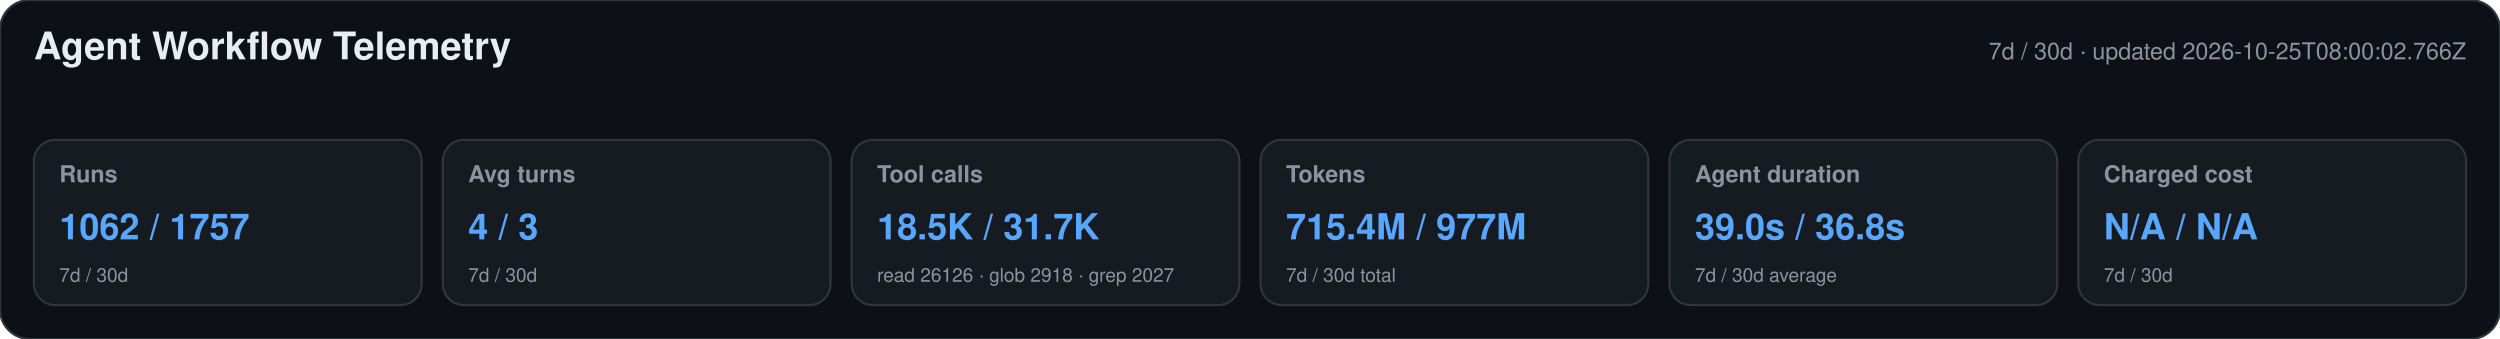
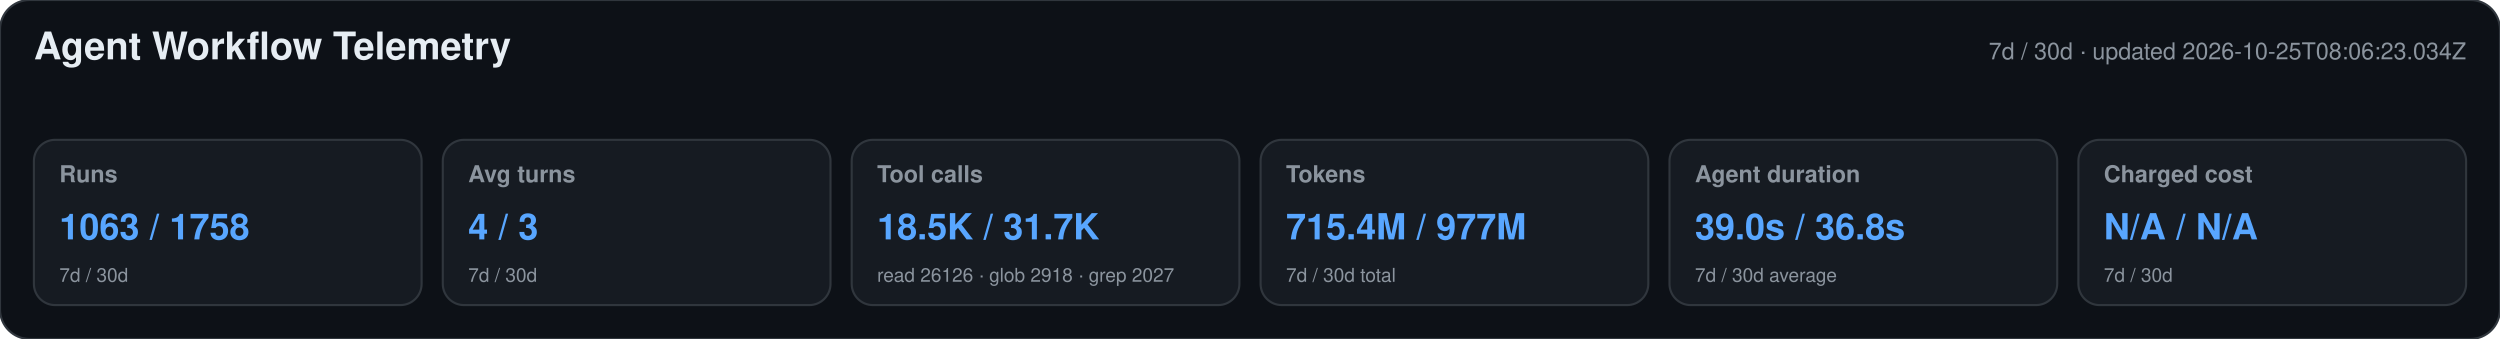
<svg xmlns="http://www.w3.org/2000/svg" width="1180" height="160" viewBox="0 0 1180 160" role="img" aria-labelledby="title desc">
  <style>text{font-family:-apple-system,BlinkMacSystemFont,"Segoe UI",Helvetica,Arial,sans-serif}.heading{font-size:18px;font-weight:650;fill:#e6edf3}.meta,.label,.secondary{fill:#8b949e}.meta,.label{font-size:11px}.label{font-weight:600}.primary{font-size:17px;font-weight:700;fill:#58a6ff}.secondary{font-size:9px}</style>
  <rect width="1180" height="160" rx="14" fill="#0d1117" stroke="#30363d" />
  <text x="16" y="28" class="heading">Agent Workflow Telemetry</text>
-   <text x="1164" y="28" text-anchor="end" class="meta">7d / 30d · updated 2026-10-25T08:00:02.766Z</text>
+   <text x="1164" y="28" text-anchor="end" class="meta">7d / 30d · updated 2026-10-25T08:06:23.034Z</text>
  <g>
    <rect x="16" y="66" width="183" height="78" rx="10" fill="#161b22" stroke="#30363d" />
    <text x="28" y="86" class="label">Runs</text>
-     <text x="28" y="113" class="primary">1062 / 1757</text>
+     <text x="28" y="113" class="primary">1063 / 1758</text>
    <text x="28" y="133" class="secondary">7d / 30d</text>
  </g>
  <g>
    <rect x="209" y="66" width="183" height="78" rx="10" fill="#161b22" stroke="#30363d" />
    <text x="221" y="86" class="label">Avg turns</text>
    <text x="221" y="113" class="primary">4 / 3</text>
    <text x="221" y="133" class="secondary">7d / 30d</text>
  </g>
  <g>
    <rect x="402" y="66" width="183" height="78" rx="10" fill="#161b22" stroke="#30363d" />
    <text x="414" y="86" class="label">Tool calls</text>
    <text x="414" y="113" class="primary">18.5K / 31.7K</text>
    <text x="414" y="133" class="secondary">read 26126 · glob 2918 · grep 2027</text>
  </g>
  <g>
    <rect x="595" y="66" width="183" height="78" rx="10" fill="#161b22" stroke="#30363d" />
    <text x="607" y="86" class="label">Tokens</text>
    <text x="607" y="113" class="primary">715.4M / 977M</text>
    <text x="607" y="133" class="secondary">7d / 30d total</text>
  </g>
  <g>
    <rect x="788" y="66" width="183" height="78" rx="10" fill="#161b22" stroke="#30363d" />
    <text x="800" y="86" class="label">Agent duration</text>
    <text x="800" y="113" class="primary">39.0s / 36.8s</text>
    <text x="800" y="133" class="secondary">7d / 30d average</text>
  </g>
  <g>
    <rect x="981" y="66" width="183" height="78" rx="10" fill="#161b22" stroke="#30363d" />
    <text x="993" y="86" class="label">Charged cost</text>
    <text x="993" y="113" class="primary">N/A / N/A</text>
    <text x="993" y="133" class="secondary">7d / 30d</text>
  </g>
</svg>
